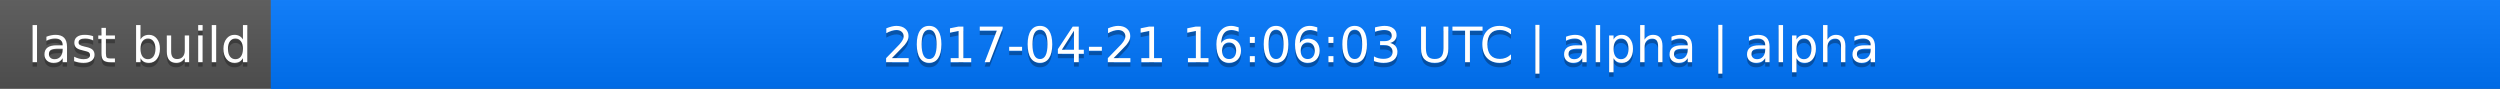
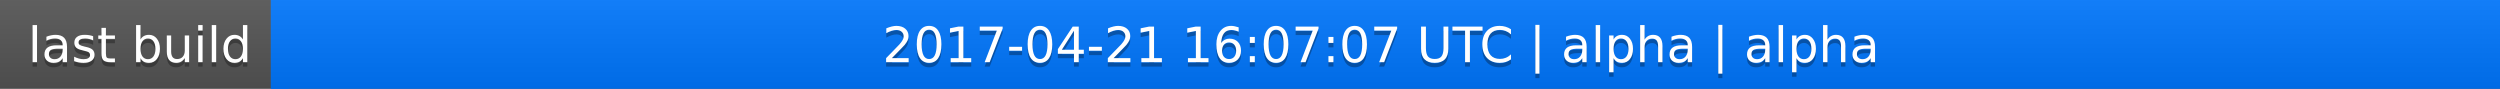
<svg xmlns="http://www.w3.org/2000/svg" width="563" height="20">
  <linearGradient id="a" x2="0" y2="100%">
    <stop offset="0" stop-color="#bbb" stop-opacity=".1" />
    <stop offset="1" stop-opacity=".1" />
  </linearGradient>
  <rect rx="0" width="563" height="20" fill="#555" />
  <rect rx="0" x="61" width="502" height="20" fill="#07f" />
  <path fill="#07f" d="M61 0h4v20h-4z" />
  <rect rx="0" width="563" height="20" fill="url(#a)" />
  <g fill="#fff" text-anchor="middle" font-family="DejaVu Sans,Verdana,Geneva,sans-serif" font-size="11">
    <text x="31.5" y="15" fill="#010101" fill-opacity=".3">last build</text>
    <text x="31.5" y="14">last build</text>
-     <text x="311" y="15" fill="#010101" fill-opacity=".3">2017-04-21 16:06:03 UTC | alpha | alpha</text>
-     <text x="311" y="14">2017-04-21 16:06:03 UTC | alpha | alpha</text>
+     <text x="311" y="15" fill="#010101" fill-opacity=".3">2017-04-21 16:07:07 UTC | alpha | alpha</text>
+     <text x="311" y="14">2017-04-21 16:07:07 UTC | alpha | alpha</text>
  </g>
</svg>
